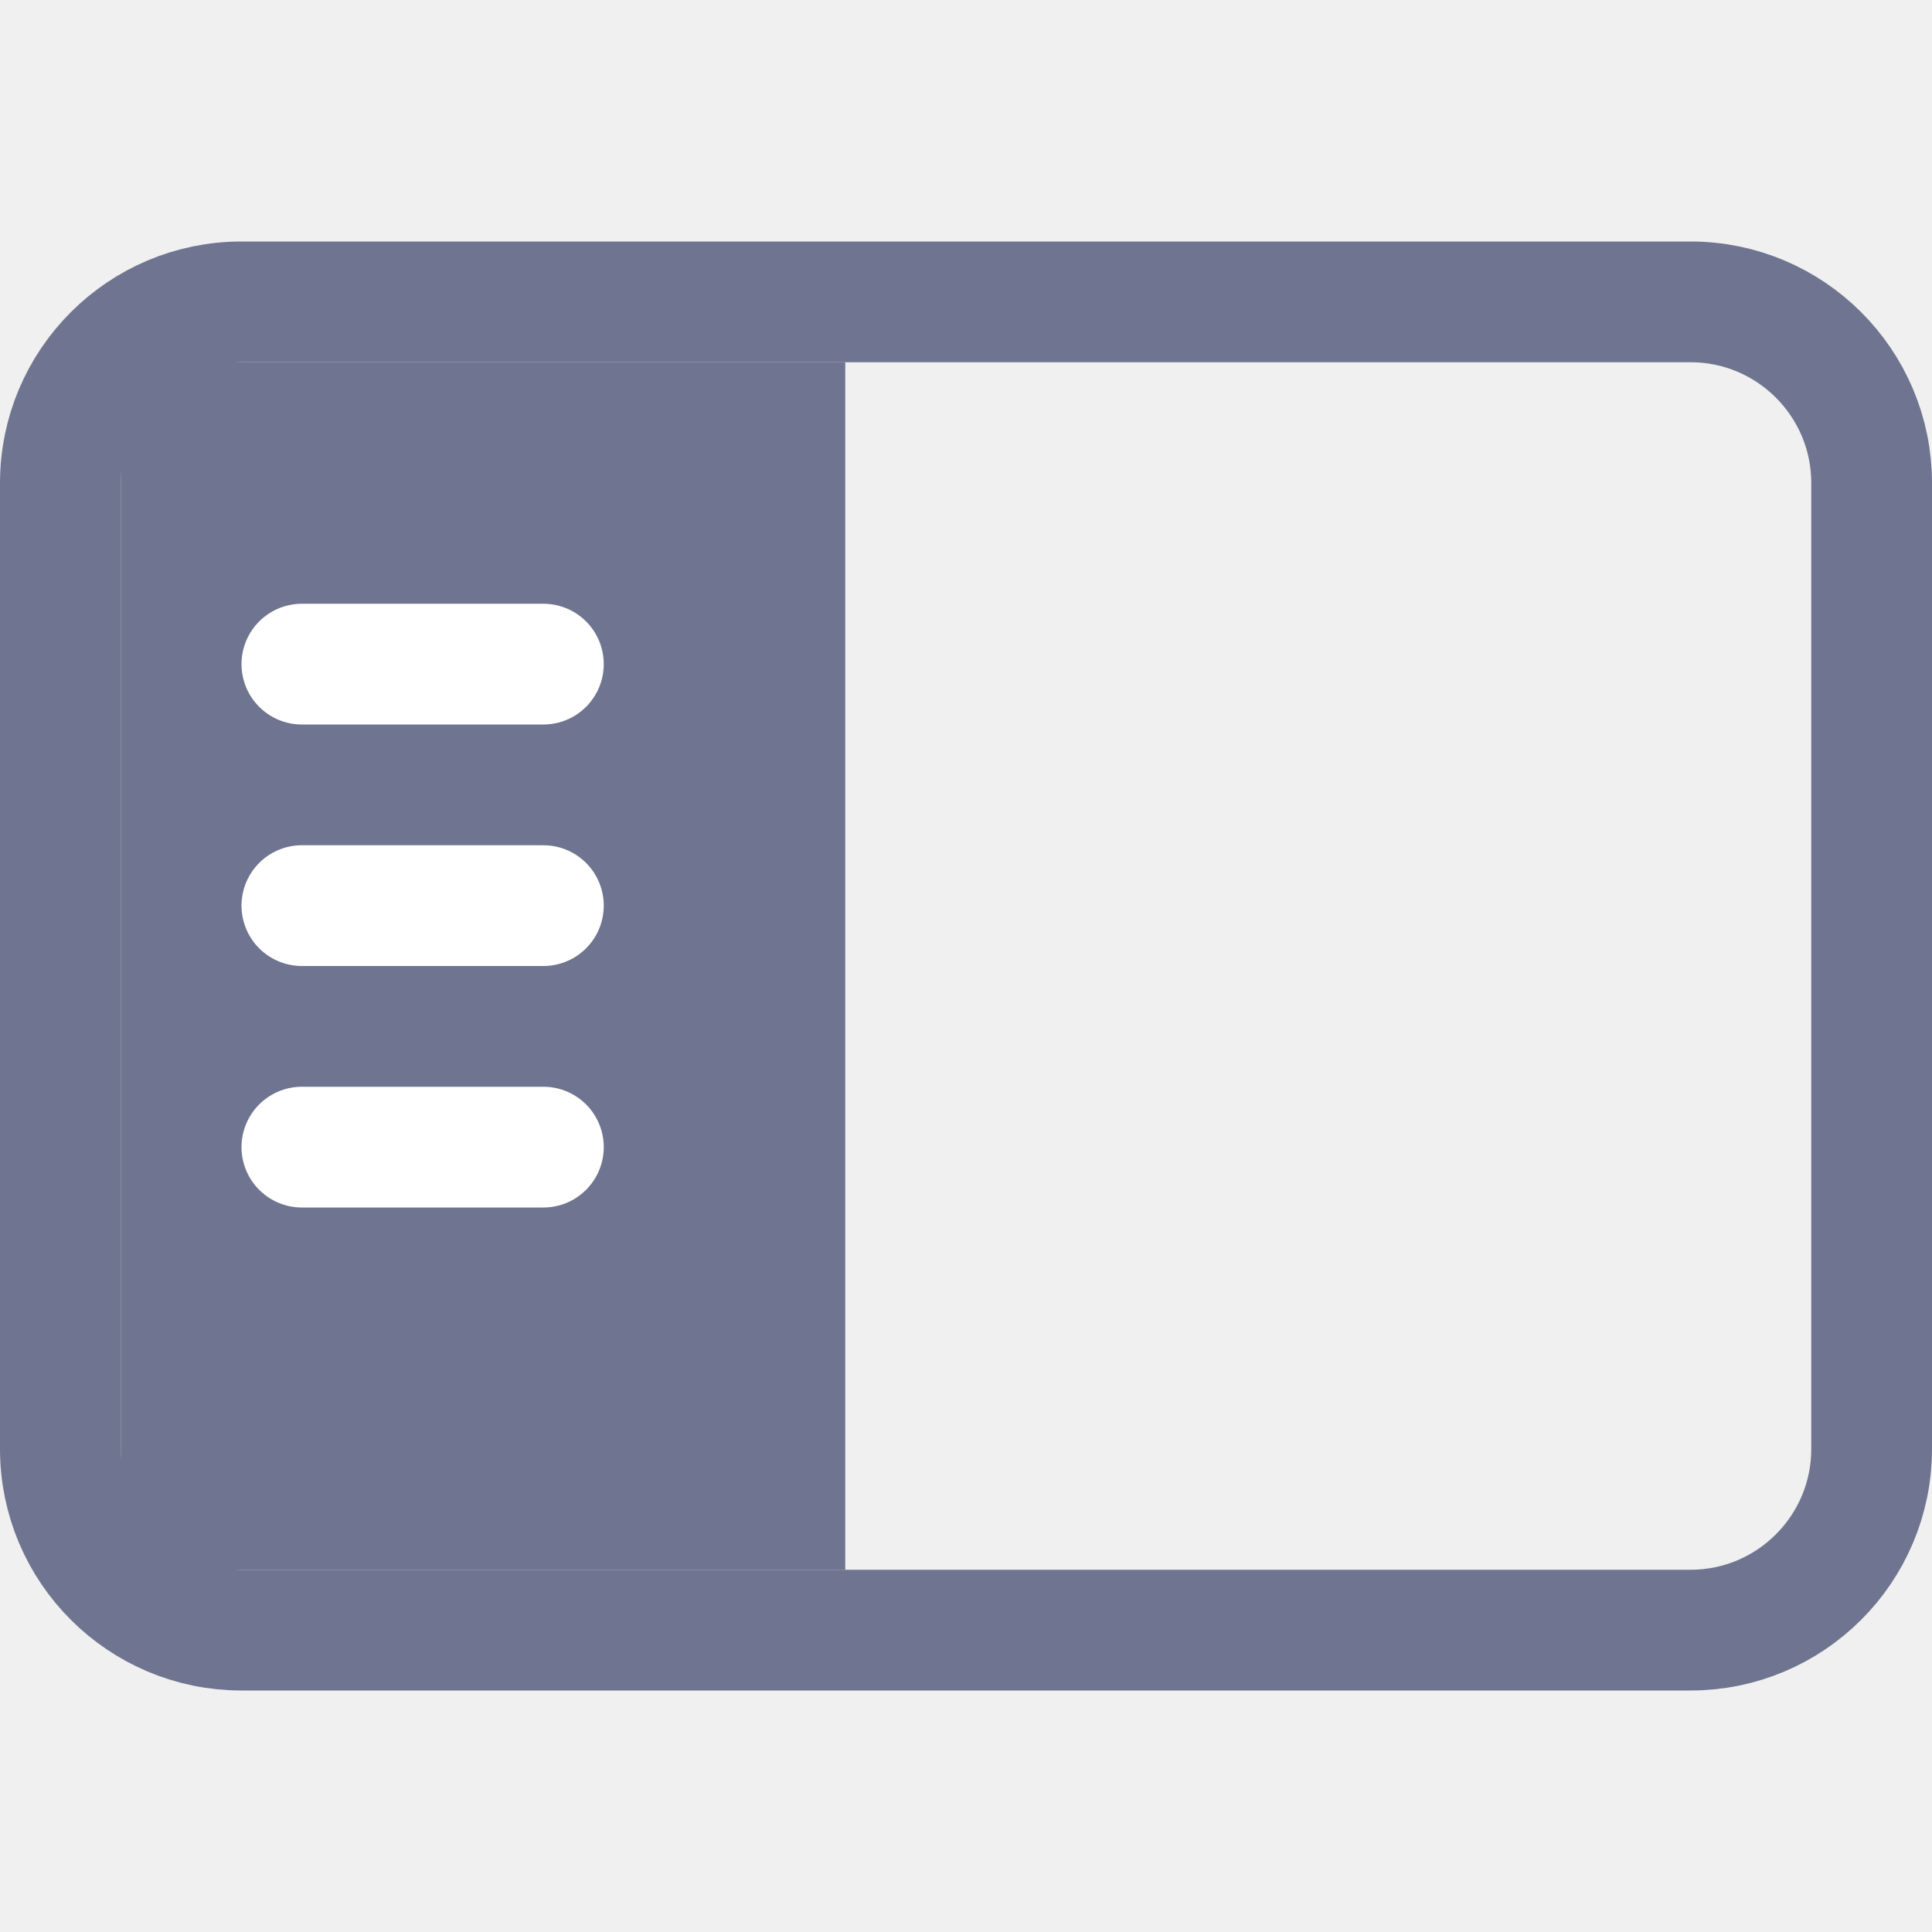
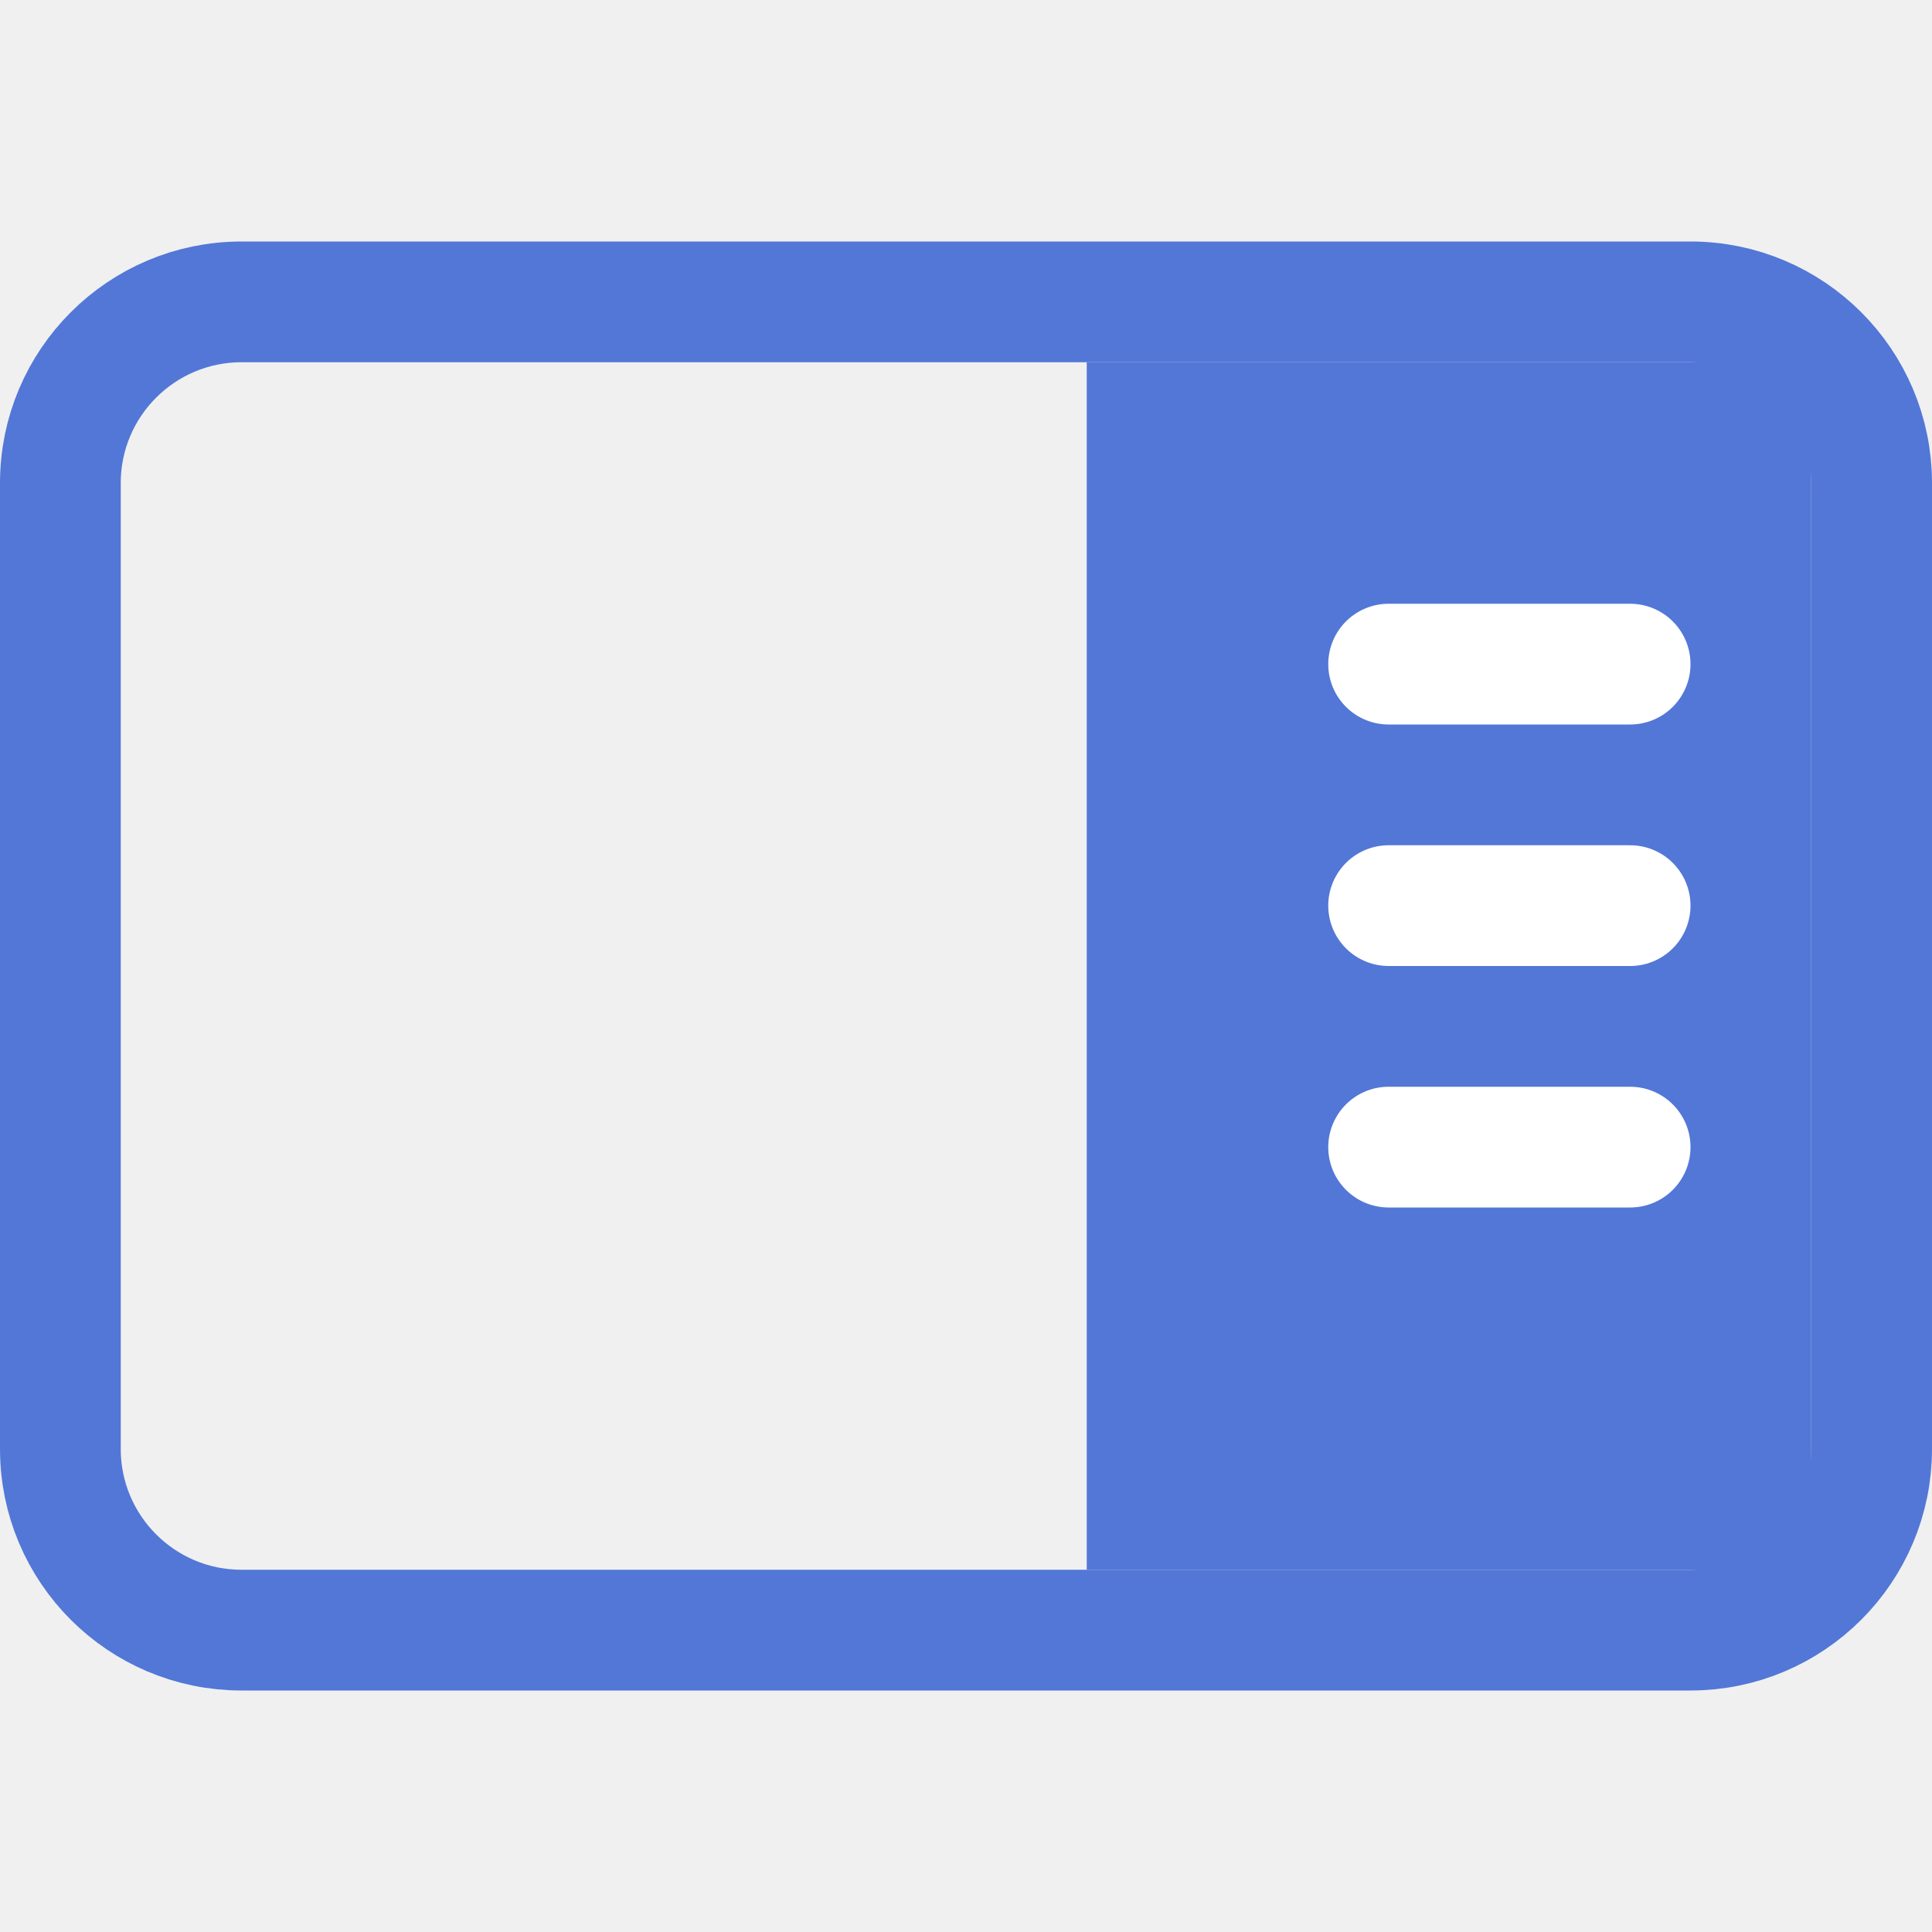
<svg xmlns="http://www.w3.org/2000/svg" width="16" height="16" viewBox="0 0 16 16" fill="none">
-   <path d="M14 2.5H2C1.172 2.5 0.5 3.172 0.5 4V4.538V12C0.5 12.828 1.172 13.5 2 13.5H14C14.828 13.5 15.5 12.828 15.5 12V4C15.5 3.172 14.828 2.5 14 2.5Z" stroke="#6F7590" stroke-linecap="round" />
-   <path d="M1 13L1 3L7 3L7 13L1 13Z" fill="#6F7590" />
-   <line x1="2.5" y1="5.5" x2="4.5" y2="5.5" stroke="white" stroke-linecap="round" />
-   <line x1="2.5" y1="7.5" x2="4.5" y2="7.5" stroke="white" stroke-linecap="round" />
-   <line x1="2.5" y1="9.5" x2="4.5" y2="9.5" stroke="white" stroke-linecap="round" />
+   <path d="M9 13L9 3L15 3L15 13L9 13Z" fill="#5277D7" />
+   <line x1="11.5" y1="5.5" x2="13.5" y2="5.5" stroke="white" stroke-linecap="round" />
+   <line x1="11.5" y1="7.5" x2="13.5" y2="7.5" stroke="white" stroke-linecap="round" />
+   <line x1="11.5" y1="9.5" x2="13.5" y2="9.5" stroke="white" stroke-linecap="round" />
+   <path d="M14 2.5H2C1.172 2.5 0.5 3.172 0.5 4V4.538V12C0.5 12.828 1.172 13.5 2 13.5H14C14.828 13.5 15.5 12.828 15.5 12V4C15.5 3.172 14.828 2.5 14 2.5Z" stroke="#5277D7" stroke-linecap="round" />
</svg>
